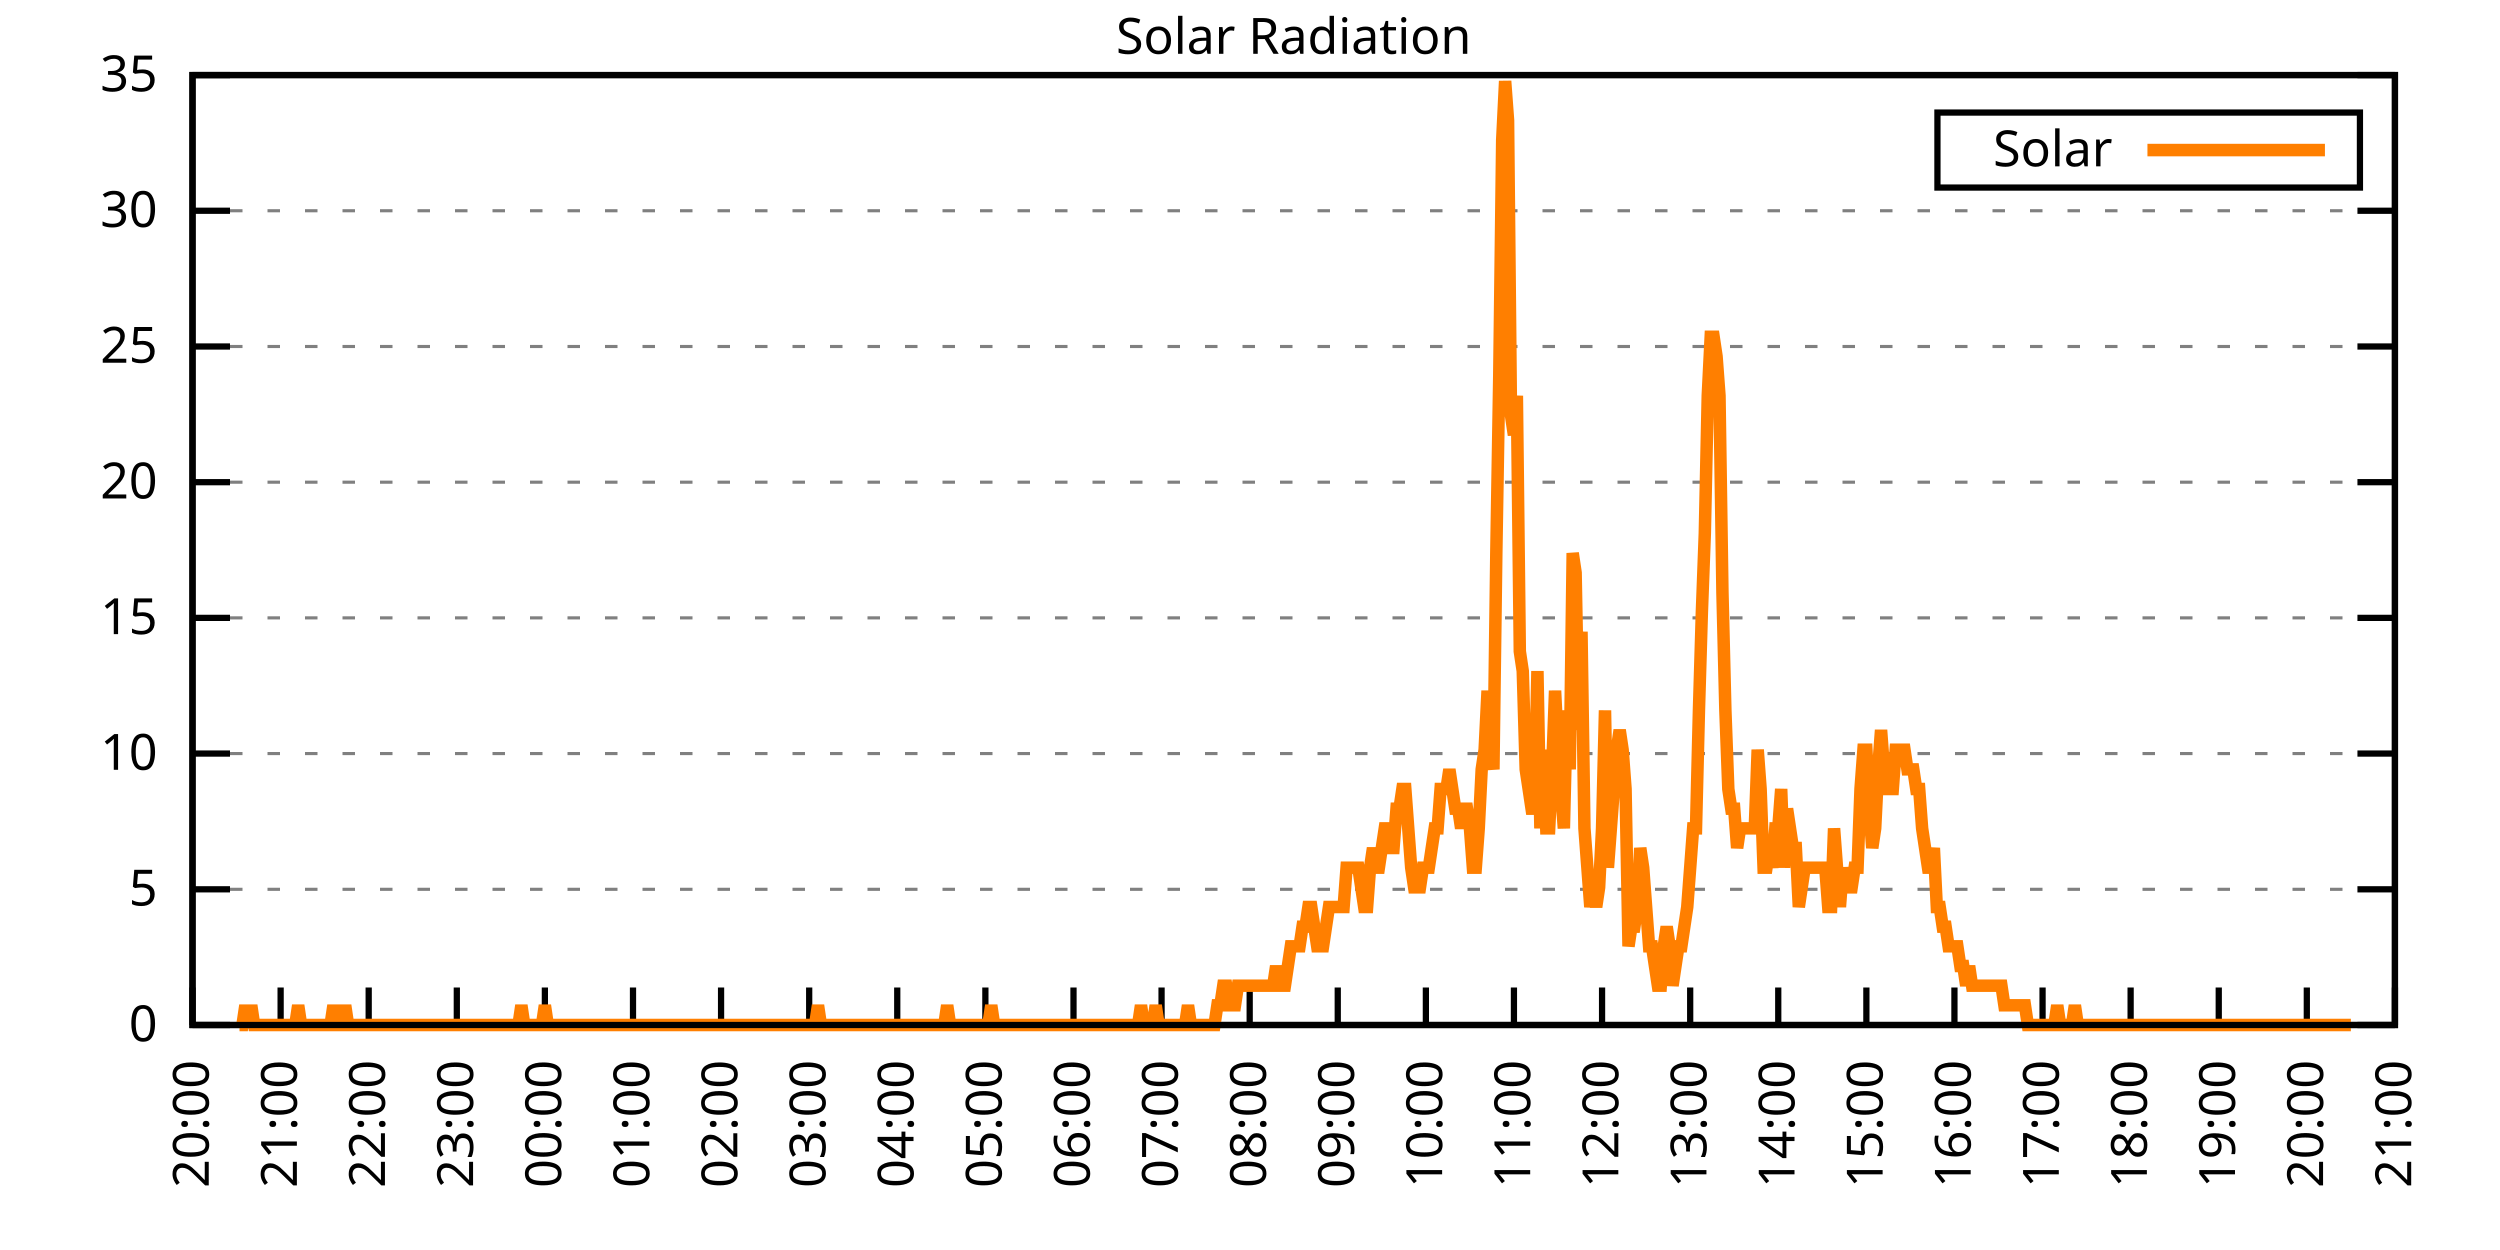
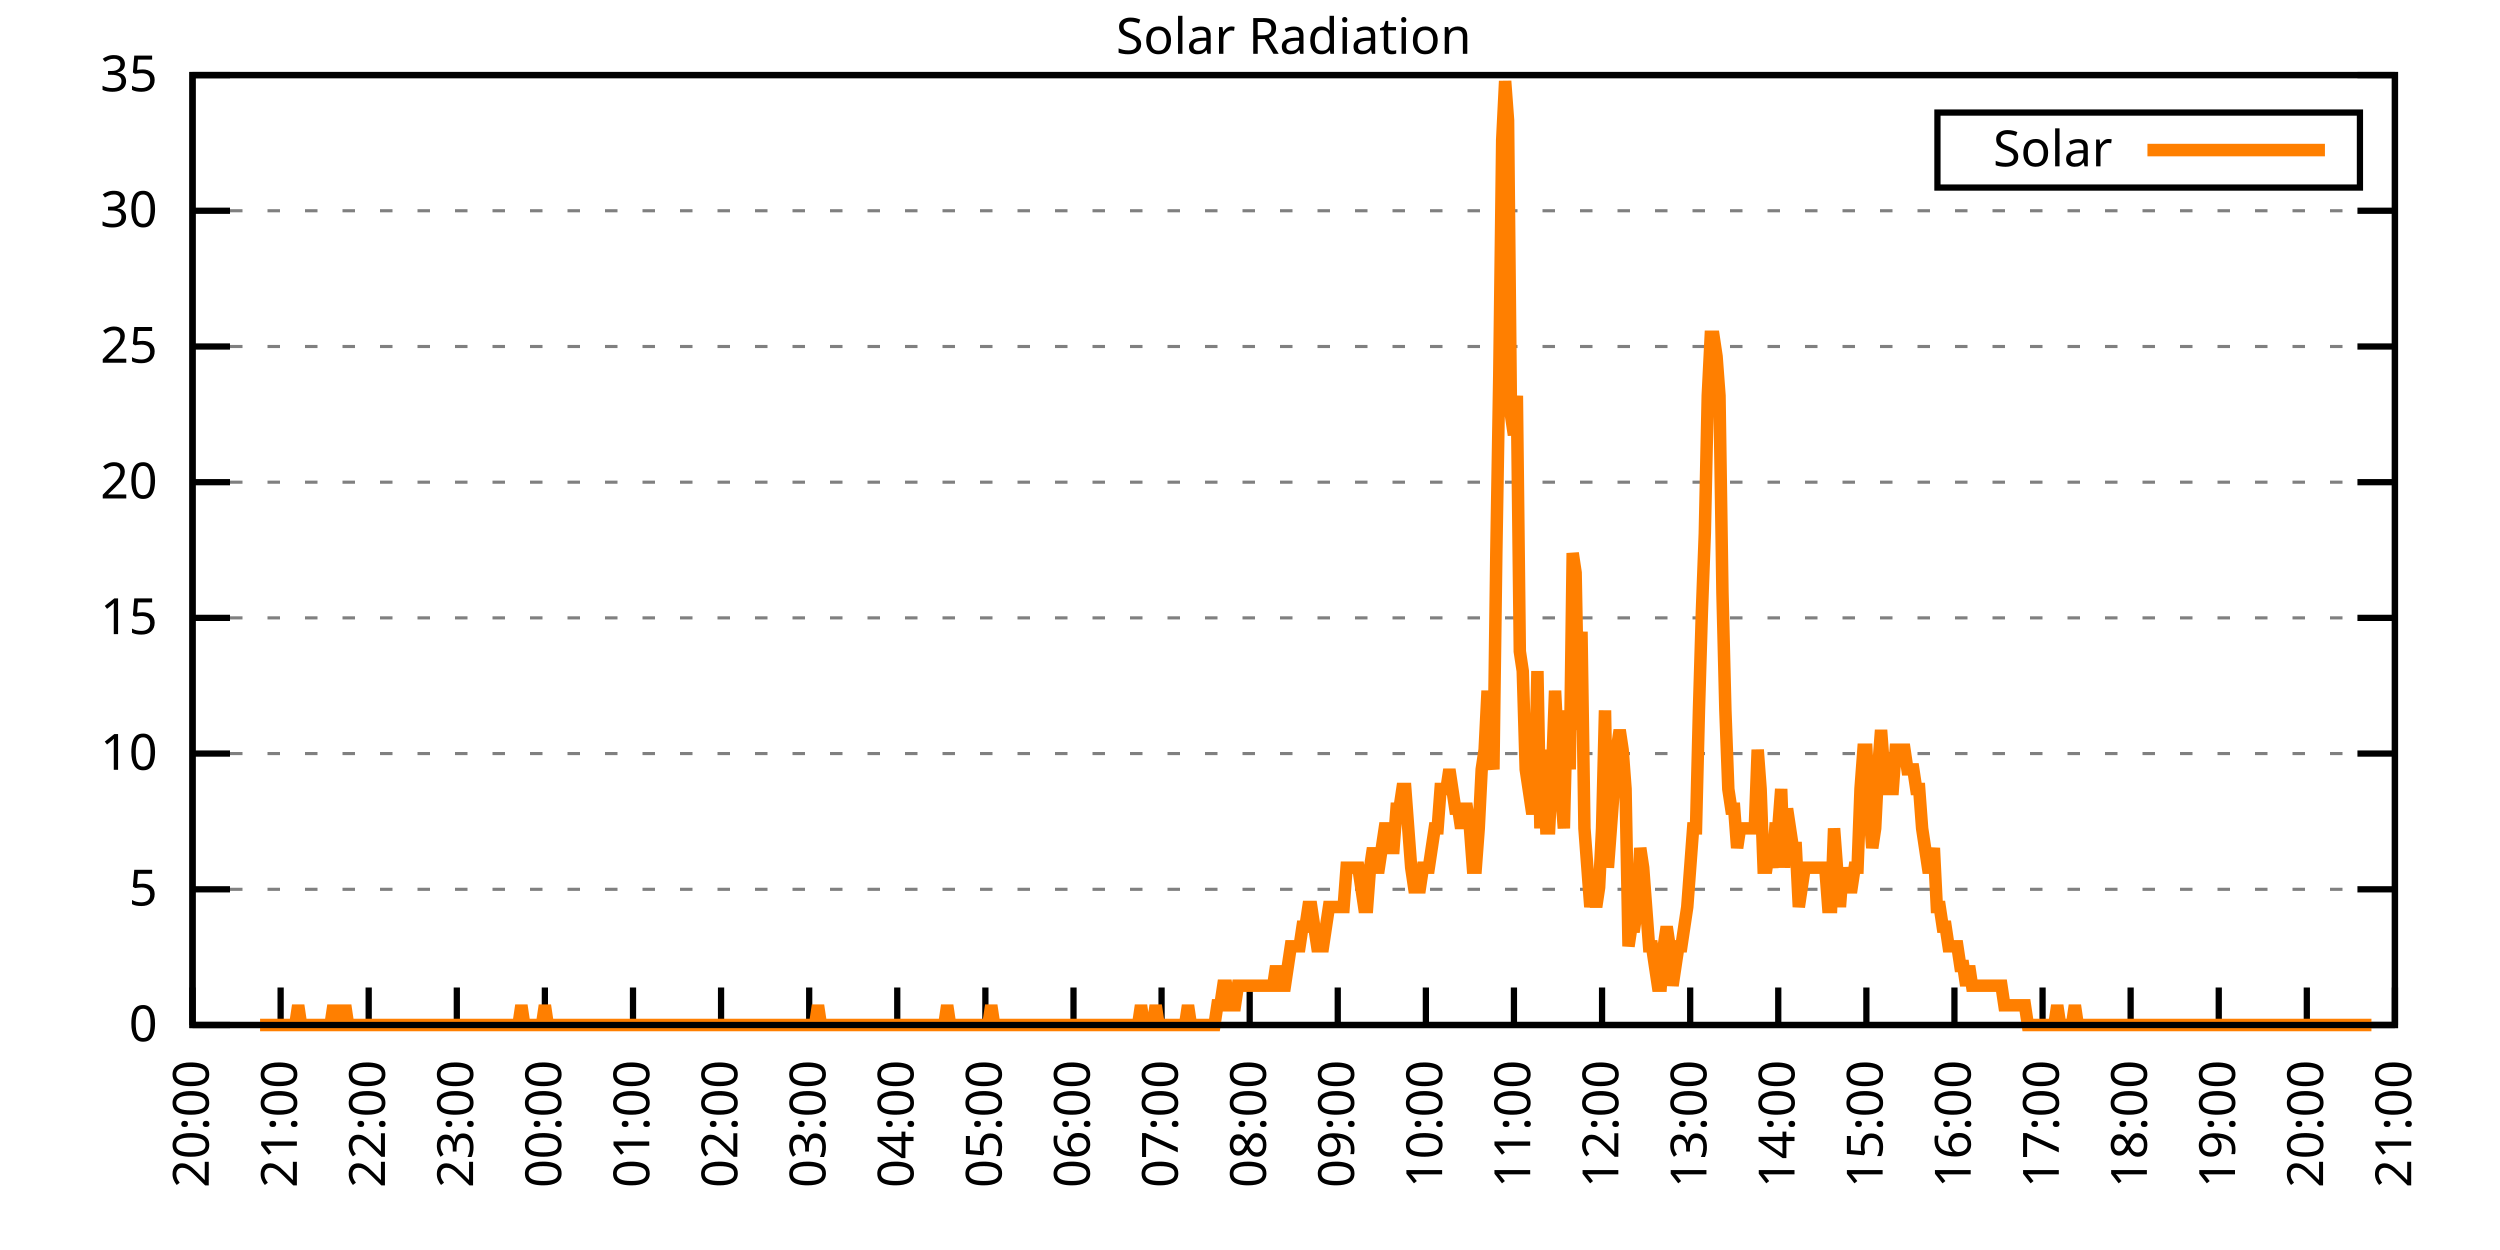
<svg xmlns="http://www.w3.org/2000/svg" xmlns:xlink="http://www.w3.org/1999/xlink" width="400" height="200" viewBox="0 0 400 200">
  <g id="gnuplot_canvas">
    <rect x="0" y="0" width="400" height="200" fill="none" />
    <defs>
      <circle id="gpDot" r="0.5" stroke-width="0.5" stroke="currentColor" />
      <path id="gpPt0" stroke-width="0.333" stroke="currentColor" d="M-1,0 h2 M0,-1 v2" />
      <path id="gpPt1" stroke-width="0.333" stroke="currentColor" d="M-1,-1 L1,1 M1,-1 L-1,1" />
      <path id="gpPt2" stroke-width="0.333" stroke="currentColor" d="M-1,0 L1,0 M0,-1 L0,1 M-1,-1 L1,1 M-1,1 L1,-1" />
      <rect id="gpPt3" stroke-width="0.333" stroke="currentColor" x="-1" y="-1" width="2" height="2" />
      <rect id="gpPt4" stroke-width="0.333" stroke="currentColor" fill="currentColor" x="-1" y="-1" width="2" height="2" />
      <circle id="gpPt5" stroke-width="0.333" stroke="currentColor" cx="0" cy="0" r="1" />
      <use xlink:href="#gpPt5" id="gpPt6" fill="currentColor" stroke="none" />
      <path id="gpPt7" stroke-width="0.333" stroke="currentColor" d="M0,-1.33 L-1.33,0.67 L1.33,0.67 z" />
      <use xlink:href="#gpPt7" id="gpPt8" fill="currentColor" stroke="none" />
      <use xlink:href="#gpPt7" id="gpPt9" stroke="currentColor" transform="rotate(180)" />
      <use xlink:href="#gpPt9" id="gpPt10" fill="currentColor" stroke="none" />
      <use xlink:href="#gpPt3" id="gpPt11" stroke="currentColor" transform="rotate(45)" />
      <use xlink:href="#gpPt11" id="gpPt12" fill="currentColor" stroke="none" />
      <path id="gpPt13" stroke-width="0.333" stroke="currentColor" d="M0,1.330 L1.265,0.411 L0.782,-1.067 L-0.782,-1.076 L-1.265,0.411 z" />
      <use xlink:href="#gpPt13" id="gpPt14" fill="currentColor" stroke="none" />
      <filter id="textbox" filterUnits="objectBoundingBox" x="0" y="0" height="1" width="1">
        <feFlood flood-color="white" flood-opacity="1" result="bgnd" />
        <feComposite in="SourceGraphic" in2="bgnd" operator="atop" />
      </filter>
      <filter id="greybox" filterUnits="objectBoundingBox" x="0" y="0" height="1" width="1">
        <feFlood flood-color="lightgrey" flood-opacity="1" result="grey" />
        <feComposite in="SourceGraphic" in2="grey" operator="atop" />
      </filter>
    </defs>
    <g fill="none" color="white" stroke="currentColor" stroke-width="1.00" stroke-linecap="butt" stroke-linejoin="miter">
</g>
    <g fill="none" color="black" stroke="currentColor" stroke-width="1.00" stroke-linecap="butt" stroke-linejoin="miter">
      <g stroke="none" shape-rendering="crispEdges">
        <polygon fill="rgb(255, 255, 255)" points="30.80,164.00 383.18,164.00 383.18,12.02 30.80,12.02 " />
      </g>
    </g>
    <g fill="none" color="black" stroke="currentColor" stroke-width="1.00" stroke-linecap="butt" stroke-linejoin="miter">
</g>
    <g fill="none" color="black" stroke="black" stroke-width="0.50" stroke-linecap="butt" stroke-linejoin="miter">
</g>
    <g fill="none" color="gray" stroke="currentColor" stroke-width="0.50" stroke-linecap="butt" stroke-linejoin="miter">
      <path stroke="gray" stroke-dasharray="2,4" class="gridline" d="M30.80,164.00 L383.19,164.00  " />
    </g>
    <g fill="none" color="gray" stroke="gray" stroke-width="1.00" stroke-linecap="butt" stroke-linejoin="miter">
</g>
    <g fill="none" color="black" stroke="currentColor" stroke-width="1.00" stroke-linecap="butt" stroke-linejoin="miter">
      <path stroke="black" d="M30.80,164.00 L36.80,164.00 M383.19,164.00 L377.19,164.00  " />
      <g transform="translate(25.20,166.60)" stroke="none" fill="black" font-family="Sans" font-size="8.00" text-anchor="end">
        <text>
          <tspan font-family="Sans"> 0</tspan>
        </text>
      </g>
    </g>
    <g fill="none" color="black" stroke="currentColor" stroke-width="1.00" stroke-linecap="butt" stroke-linejoin="miter">
</g>
    <g fill="none" color="black" stroke="black" stroke-width="0.50" stroke-linecap="butt" stroke-linejoin="miter">
</g>
    <g fill="none" color="gray" stroke="currentColor" stroke-width="0.50" stroke-linecap="butt" stroke-linejoin="miter">
      <path stroke="gray" stroke-dasharray="2,4" class="gridline" d="M30.80,142.29 L383.19,142.29  " />
    </g>
    <g fill="none" color="gray" stroke="gray" stroke-width="1.00" stroke-linecap="butt" stroke-linejoin="miter">
</g>
    <g fill="none" color="black" stroke="currentColor" stroke-width="1.00" stroke-linecap="butt" stroke-linejoin="miter">
      <path stroke="black" d="M30.80,142.29 L36.80,142.29 M383.19,142.29 L377.19,142.29  " />
      <g transform="translate(25.20,144.89)" stroke="none" fill="black" font-family="Sans" font-size="8.00" text-anchor="end">
        <text>
          <tspan font-family="Sans"> 5</tspan>
        </text>
      </g>
    </g>
    <g fill="none" color="black" stroke="currentColor" stroke-width="1.00" stroke-linecap="butt" stroke-linejoin="miter">
</g>
    <g fill="none" color="black" stroke="black" stroke-width="0.50" stroke-linecap="butt" stroke-linejoin="miter">
</g>
    <g fill="none" color="gray" stroke="currentColor" stroke-width="0.50" stroke-linecap="butt" stroke-linejoin="miter">
      <path stroke="gray" stroke-dasharray="2,4" class="gridline" d="M30.80,120.57 L383.19,120.57  " />
    </g>
    <g fill="none" color="gray" stroke="gray" stroke-width="1.00" stroke-linecap="butt" stroke-linejoin="miter">
</g>
    <g fill="none" color="black" stroke="currentColor" stroke-width="1.00" stroke-linecap="butt" stroke-linejoin="miter">
      <path stroke="black" d="M30.80,120.57 L36.80,120.57 M383.19,120.57 L377.19,120.57  " />
      <g transform="translate(25.20,123.17)" stroke="none" fill="black" font-family="Sans" font-size="8.00" text-anchor="end">
        <text>
          <tspan font-family="Sans"> 10</tspan>
        </text>
      </g>
    </g>
    <g fill="none" color="black" stroke="currentColor" stroke-width="1.00" stroke-linecap="butt" stroke-linejoin="miter">
</g>
    <g fill="none" color="black" stroke="black" stroke-width="0.50" stroke-linecap="butt" stroke-linejoin="miter">
</g>
    <g fill="none" color="gray" stroke="currentColor" stroke-width="0.50" stroke-linecap="butt" stroke-linejoin="miter">
      <path stroke="gray" stroke-dasharray="2,4" class="gridline" d="M30.80,98.86 L383.19,98.86  " />
    </g>
    <g fill="none" color="gray" stroke="gray" stroke-width="1.00" stroke-linecap="butt" stroke-linejoin="miter">
</g>
    <g fill="none" color="black" stroke="currentColor" stroke-width="1.00" stroke-linecap="butt" stroke-linejoin="miter">
      <path stroke="black" d="M30.80,98.86 L36.80,98.86 M383.19,98.86 L377.19,98.86  " />
      <g transform="translate(25.20,101.46)" stroke="none" fill="black" font-family="Sans" font-size="8.00" text-anchor="end">
        <text>
          <tspan font-family="Sans"> 15</tspan>
        </text>
      </g>
    </g>
    <g fill="none" color="black" stroke="currentColor" stroke-width="1.00" stroke-linecap="butt" stroke-linejoin="miter">
</g>
    <g fill="none" color="black" stroke="black" stroke-width="0.50" stroke-linecap="butt" stroke-linejoin="miter">
</g>
    <g fill="none" color="gray" stroke="currentColor" stroke-width="0.50" stroke-linecap="butt" stroke-linejoin="miter">
      <path stroke="gray" stroke-dasharray="2,4" class="gridline" d="M30.80,77.15 L383.19,77.15  " />
    </g>
    <g fill="none" color="gray" stroke="gray" stroke-width="1.00" stroke-linecap="butt" stroke-linejoin="miter">
</g>
    <g fill="none" color="black" stroke="currentColor" stroke-width="1.00" stroke-linecap="butt" stroke-linejoin="miter">
      <path stroke="black" d="M30.80,77.15 L36.80,77.15 M383.19,77.15 L377.19,77.15  " />
      <g transform="translate(25.20,79.75)" stroke="none" fill="black" font-family="Sans" font-size="8.00" text-anchor="end">
        <text>
          <tspan font-family="Sans"> 20</tspan>
        </text>
      </g>
    </g>
    <g fill="none" color="black" stroke="currentColor" stroke-width="1.00" stroke-linecap="butt" stroke-linejoin="miter">
</g>
    <g fill="none" color="black" stroke="black" stroke-width="0.50" stroke-linecap="butt" stroke-linejoin="miter">
</g>
    <g fill="none" color="gray" stroke="currentColor" stroke-width="0.50" stroke-linecap="butt" stroke-linejoin="miter">
      <path stroke="gray" stroke-dasharray="2,4" class="gridline" d="M30.80,55.44 L383.19,55.44  " />
    </g>
    <g fill="none" color="gray" stroke="gray" stroke-width="1.00" stroke-linecap="butt" stroke-linejoin="miter">
</g>
    <g fill="none" color="black" stroke="currentColor" stroke-width="1.00" stroke-linecap="butt" stroke-linejoin="miter">
      <path stroke="black" d="M30.80,55.44 L36.80,55.44 M383.19,55.44 L377.19,55.44  " />
      <g transform="translate(25.20,58.04)" stroke="none" fill="black" font-family="Sans" font-size="8.00" text-anchor="end">
        <text>
          <tspan font-family="Sans"> 25</tspan>
        </text>
      </g>
    </g>
    <g fill="none" color="black" stroke="currentColor" stroke-width="1.00" stroke-linecap="butt" stroke-linejoin="miter">
</g>
    <g fill="none" color="black" stroke="black" stroke-width="0.50" stroke-linecap="butt" stroke-linejoin="miter">
</g>
    <g fill="none" color="gray" stroke="currentColor" stroke-width="0.50" stroke-linecap="butt" stroke-linejoin="miter">
      <path stroke="gray" stroke-dasharray="2,4" class="gridline" d="M30.80,33.72 L383.19,33.72  " />
    </g>
    <g fill="none" color="gray" stroke="gray" stroke-width="1.00" stroke-linecap="butt" stroke-linejoin="miter">
</g>
    <g fill="none" color="black" stroke="currentColor" stroke-width="1.00" stroke-linecap="butt" stroke-linejoin="miter">
      <path stroke="black" d="M30.80,33.72 L36.80,33.72 M383.19,33.72 L377.19,33.72  " />
      <g transform="translate(25.20,36.32)" stroke="none" fill="black" font-family="Sans" font-size="8.00" text-anchor="end">
        <text>
          <tspan font-family="Sans"> 30</tspan>
        </text>
      </g>
    </g>
    <g fill="none" color="black" stroke="currentColor" stroke-width="1.00" stroke-linecap="butt" stroke-linejoin="miter">
</g>
    <g fill="none" color="black" stroke="black" stroke-width="0.50" stroke-linecap="butt" stroke-linejoin="miter">
</g>
    <g fill="none" color="gray" stroke="currentColor" stroke-width="0.50" stroke-linecap="butt" stroke-linejoin="miter">
      <path stroke="gray" stroke-dasharray="2,4" class="gridline" d="M30.80,12.01 L383.19,12.01  " />
    </g>
    <g fill="none" color="gray" stroke="gray" stroke-width="1.00" stroke-linecap="butt" stroke-linejoin="miter">
</g>
    <g fill="none" color="black" stroke="currentColor" stroke-width="1.00" stroke-linecap="butt" stroke-linejoin="miter">
      <path stroke="black" d="M30.80,12.01 L36.80,12.01 M383.19,12.01 L377.19,12.01  " />
      <g transform="translate(25.20,14.61)" stroke="none" fill="black" font-family="Sans" font-size="8.00" text-anchor="end">
        <text>
          <tspan font-family="Sans"> 35</tspan>
        </text>
      </g>
    </g>
    <g fill="none" color="black" stroke="currentColor" stroke-width="1.00" stroke-linecap="butt" stroke-linejoin="miter">
      <path stroke="black" d="M30.80,164.00 L30.80,158.00  " />
      <g transform="translate(33.40,169.60) rotate(270.00)" stroke="none" fill="black" font-family="Sans" font-size="8.00" text-anchor="end">
        <text>
          <tspan font-family="Sans">20:00</tspan>
        </text>
      </g>
    </g>
    <g fill="none" color="black" stroke="currentColor" stroke-width="1.00" stroke-linecap="butt" stroke-linejoin="miter">
      <path stroke="black" d="M44.90,164.00 L44.90,158.00  " />
      <g transform="translate(47.50,169.60) rotate(270.00)" stroke="none" fill="black" font-family="Sans" font-size="8.00" text-anchor="end">
        <text>
          <tspan font-family="Sans">21:00</tspan>
        </text>
      </g>
    </g>
    <g fill="none" color="black" stroke="currentColor" stroke-width="1.00" stroke-linecap="butt" stroke-linejoin="miter">
      <path stroke="black" d="M58.99,164.00 L58.99,158.00  " />
      <g transform="translate(61.59,169.60) rotate(270.00)" stroke="none" fill="black" font-family="Sans" font-size="8.00" text-anchor="end">
        <text>
          <tspan font-family="Sans">22:00</tspan>
        </text>
      </g>
    </g>
    <g fill="none" color="black" stroke="currentColor" stroke-width="1.00" stroke-linecap="butt" stroke-linejoin="miter">
      <path stroke="black" d="M73.09,164.00 L73.09,158.00  " />
      <g transform="translate(75.69,169.60) rotate(270.00)" stroke="none" fill="black" font-family="Sans" font-size="8.00" text-anchor="end">
        <text>
          <tspan font-family="Sans">23:00</tspan>
        </text>
      </g>
    </g>
    <g fill="none" color="black" stroke="currentColor" stroke-width="1.00" stroke-linecap="butt" stroke-linejoin="miter">
      <path stroke="black" d="M87.18,164.00 L87.18,158.00  " />
      <g transform="translate(89.78,169.60) rotate(270.00)" stroke="none" fill="black" font-family="Sans" font-size="8.00" text-anchor="end">
        <text>
          <tspan font-family="Sans">00:00</tspan>
        </text>
      </g>
    </g>
    <g fill="none" color="black" stroke="currentColor" stroke-width="1.00" stroke-linecap="butt" stroke-linejoin="miter">
      <path stroke="black" d="M101.28,164.00 L101.28,158.00  " />
      <g transform="translate(103.88,169.60) rotate(270.00)" stroke="none" fill="black" font-family="Sans" font-size="8.00" text-anchor="end">
        <text>
          <tspan font-family="Sans">01:00</tspan>
        </text>
      </g>
    </g>
    <g fill="none" color="black" stroke="currentColor" stroke-width="1.00" stroke-linecap="butt" stroke-linejoin="miter">
      <path stroke="black" d="M115.37,164.00 L115.37,158.00  " />
      <g transform="translate(117.97,169.60) rotate(270.00)" stroke="none" fill="black" font-family="Sans" font-size="8.00" text-anchor="end">
        <text>
          <tspan font-family="Sans">02:00</tspan>
        </text>
      </g>
    </g>
    <g fill="none" color="black" stroke="currentColor" stroke-width="1.00" stroke-linecap="butt" stroke-linejoin="miter">
      <path stroke="black" d="M129.47,164.00 L129.47,158.00  " />
      <g transform="translate(132.07,169.60) rotate(270.00)" stroke="none" fill="black" font-family="Sans" font-size="8.00" text-anchor="end">
        <text>
          <tspan font-family="Sans">03:00</tspan>
        </text>
      </g>
    </g>
    <g fill="none" color="black" stroke="currentColor" stroke-width="1.00" stroke-linecap="butt" stroke-linejoin="miter">
      <path stroke="black" d="M143.56,164.00 L143.56,158.00  " />
      <g transform="translate(146.16,169.60) rotate(270.00)" stroke="none" fill="black" font-family="Sans" font-size="8.00" text-anchor="end">
        <text>
          <tspan font-family="Sans">04:00</tspan>
        </text>
      </g>
    </g>
    <g fill="none" color="black" stroke="currentColor" stroke-width="1.00" stroke-linecap="butt" stroke-linejoin="miter">
      <path stroke="black" d="M157.66,164.00 L157.66,158.00  " />
      <g transform="translate(160.26,169.60) rotate(270.00)" stroke="none" fill="black" font-family="Sans" font-size="8.00" text-anchor="end">
        <text>
          <tspan font-family="Sans">05:00</tspan>
        </text>
      </g>
    </g>
    <g fill="none" color="black" stroke="currentColor" stroke-width="1.00" stroke-linecap="butt" stroke-linejoin="miter">
      <path stroke="black" d="M171.76,164.00 L171.76,158.00  " />
      <g transform="translate(174.36,169.60) rotate(270.00)" stroke="none" fill="black" font-family="Sans" font-size="8.00" text-anchor="end">
        <text>
          <tspan font-family="Sans">06:00</tspan>
        </text>
      </g>
    </g>
    <g fill="none" color="black" stroke="currentColor" stroke-width="1.00" stroke-linecap="butt" stroke-linejoin="miter">
      <path stroke="black" d="M185.85,164.00 L185.85,158.00  " />
      <g transform="translate(188.45,169.60) rotate(270.00)" stroke="none" fill="black" font-family="Sans" font-size="8.00" text-anchor="end">
        <text>
          <tspan font-family="Sans">07:00</tspan>
        </text>
      </g>
    </g>
    <g fill="none" color="black" stroke="currentColor" stroke-width="1.00" stroke-linecap="butt" stroke-linejoin="miter">
      <path stroke="black" d="M199.95,164.00 L199.95,158.00  " />
      <g transform="translate(202.55,169.60) rotate(270.00)" stroke="none" fill="black" font-family="Sans" font-size="8.00" text-anchor="end">
        <text>
          <tspan font-family="Sans">08:00</tspan>
        </text>
      </g>
    </g>
    <g fill="none" color="black" stroke="currentColor" stroke-width="1.00" stroke-linecap="butt" stroke-linejoin="miter">
      <path stroke="black" d="M214.04,164.00 L214.04,158.00  " />
      <g transform="translate(216.64,169.60) rotate(270.00)" stroke="none" fill="black" font-family="Sans" font-size="8.00" text-anchor="end">
        <text>
          <tspan font-family="Sans">09:00</tspan>
        </text>
      </g>
    </g>
    <g fill="none" color="black" stroke="currentColor" stroke-width="1.00" stroke-linecap="butt" stroke-linejoin="miter">
      <path stroke="black" d="M228.14,164.00 L228.14,158.00  " />
      <g transform="translate(230.74,169.60) rotate(270.00)" stroke="none" fill="black" font-family="Sans" font-size="8.00" text-anchor="end">
        <text>
          <tspan font-family="Sans">10:00</tspan>
        </text>
      </g>
    </g>
    <g fill="none" color="black" stroke="currentColor" stroke-width="1.00" stroke-linecap="butt" stroke-linejoin="miter">
      <path stroke="black" d="M242.23,164.00 L242.23,158.00  " />
      <g transform="translate(244.83,169.60) rotate(270.00)" stroke="none" fill="black" font-family="Sans" font-size="8.00" text-anchor="end">
        <text>
          <tspan font-family="Sans">11:00</tspan>
        </text>
      </g>
    </g>
    <g fill="none" color="black" stroke="currentColor" stroke-width="1.00" stroke-linecap="butt" stroke-linejoin="miter">
      <path stroke="black" d="M256.33,164.00 L256.33,158.00  " />
      <g transform="translate(258.93,169.60) rotate(270.00)" stroke="none" fill="black" font-family="Sans" font-size="8.00" text-anchor="end">
        <text>
          <tspan font-family="Sans">12:00</tspan>
        </text>
      </g>
    </g>
    <g fill="none" color="black" stroke="currentColor" stroke-width="1.00" stroke-linecap="butt" stroke-linejoin="miter">
      <path stroke="black" d="M270.43,164.00 L270.43,158.00  " />
      <g transform="translate(273.03,169.60) rotate(270.00)" stroke="none" fill="black" font-family="Sans" font-size="8.00" text-anchor="end">
        <text>
          <tspan font-family="Sans">13:00</tspan>
        </text>
      </g>
    </g>
    <g fill="none" color="black" stroke="currentColor" stroke-width="1.00" stroke-linecap="butt" stroke-linejoin="miter">
      <path stroke="black" d="M284.52,164.00 L284.52,158.00  " />
      <g transform="translate(287.12,169.60) rotate(270.00)" stroke="none" fill="black" font-family="Sans" font-size="8.00" text-anchor="end">
        <text>
          <tspan font-family="Sans">14:00</tspan>
        </text>
      </g>
    </g>
    <g fill="none" color="black" stroke="currentColor" stroke-width="1.00" stroke-linecap="butt" stroke-linejoin="miter">
      <path stroke="black" d="M298.62,164.00 L298.62,158.00  " />
      <g transform="translate(301.22,169.60) rotate(270.00)" stroke="none" fill="black" font-family="Sans" font-size="8.00" text-anchor="end">
        <text>
          <tspan font-family="Sans">15:00</tspan>
        </text>
      </g>
    </g>
    <g fill="none" color="black" stroke="currentColor" stroke-width="1.00" stroke-linecap="butt" stroke-linejoin="miter">
      <path stroke="black" d="M312.71,164.00 L312.71,158.00  " />
      <g transform="translate(315.31,169.60) rotate(270.00)" stroke="none" fill="black" font-family="Sans" font-size="8.00" text-anchor="end">
        <text>
          <tspan font-family="Sans">16:00</tspan>
        </text>
      </g>
    </g>
    <g fill="none" color="black" stroke="currentColor" stroke-width="1.00" stroke-linecap="butt" stroke-linejoin="miter">
      <path stroke="black" d="M326.81,164.00 L326.81,158.00  " />
      <g transform="translate(329.41,169.60) rotate(270.00)" stroke="none" fill="black" font-family="Sans" font-size="8.00" text-anchor="end">
        <text>
          <tspan font-family="Sans">17:00</tspan>
        </text>
      </g>
    </g>
    <g fill="none" color="black" stroke="currentColor" stroke-width="1.00" stroke-linecap="butt" stroke-linejoin="miter">
      <path stroke="black" d="M340.90,164.00 L340.90,158.00  " />
      <g transform="translate(343.50,169.60) rotate(270.00)" stroke="none" fill="black" font-family="Sans" font-size="8.00" text-anchor="end">
        <text>
          <tspan font-family="Sans">18:00</tspan>
        </text>
      </g>
    </g>
    <g fill="none" color="black" stroke="currentColor" stroke-width="1.00" stroke-linecap="butt" stroke-linejoin="miter">
      <path stroke="black" d="M355.00,164.00 L355.00,158.00  " />
      <g transform="translate(357.60,169.60) rotate(270.00)" stroke="none" fill="black" font-family="Sans" font-size="8.00" text-anchor="end">
        <text>
          <tspan font-family="Sans">19:00</tspan>
        </text>
      </g>
    </g>
    <g fill="none" color="black" stroke="currentColor" stroke-width="1.00" stroke-linecap="butt" stroke-linejoin="miter">
      <path stroke="black" d="M369.09,164.00 L369.09,158.00  " />
      <g transform="translate(371.69,169.60) rotate(270.00)" stroke="none" fill="black" font-family="Sans" font-size="8.00" text-anchor="end">
        <text>
          <tspan font-family="Sans">20:00</tspan>
        </text>
      </g>
    </g>
    <g fill="none" color="black" stroke="currentColor" stroke-width="1.00" stroke-linecap="butt" stroke-linejoin="miter">
      <path stroke="black" d="M383.19,164.00 L383.19,158.00  " />
      <g transform="translate(385.79,169.60) rotate(270.00)" stroke="none" fill="black" font-family="Sans" font-size="8.00" text-anchor="end">
        <text>
          <tspan font-family="Sans">21:00</tspan>
        </text>
      </g>
    </g>
    <g fill="none" color="black" stroke="currentColor" stroke-width="1.00" stroke-linecap="butt" stroke-linejoin="miter">
</g>
    <g fill="none" color="black" stroke="currentColor" stroke-width="1.00" stroke-linecap="butt" stroke-linejoin="miter">
      <path stroke="black" d="M30.80,12.01 L30.80,164.00 L383.19,164.00 L383.19,12.01 L30.80,12.01 Z  " />
    </g>
    <g fill="none" color="black" stroke="currentColor" stroke-width="1.00" stroke-linecap="butt" stroke-linejoin="miter">
</g>
    <g fill="none" color="black" stroke="currentColor" stroke-width="1.00" stroke-linecap="butt" stroke-linejoin="miter">
      <path stroke="black" d="M309.99,30.01 L309.99,18.01 L377.59,18.01 L377.59,30.01 L309.99,30.01 Z  " />
    </g>
    <g id="Solar_Radiation_plot_1">
      <g fill="none" color="white" stroke="black" stroke-width="2.00" stroke-linecap="butt" stroke-linejoin="miter">
</g>
      <g fill="none" color="black" stroke="currentColor" stroke-width="2.00" stroke-linecap="butt" stroke-linejoin="miter">
        <g transform="translate(337.99,26.61)" stroke="none" fill="black" font-family="Sans" font-size="8.00" text-anchor="end">
          <text>
            <tspan font-family="Sans">Solar</tspan>
          </text>
        </g>
      </g>
      <g fill="none" color="black" stroke="currentColor" stroke-width="2.00" stroke-linecap="butt" stroke-linejoin="miter">
-         <path stroke="rgb(255, 127,   0)" d="M343.59,24.01 L371.99,24.01 M38.32,164.00 L38.79,164.00 L39.26,160.85 L39.73,164.00 L40.20,160.85 L40.67,164.00   L41.14,164.00 L41.61,164.00 L42.08,164.00 L42.55,164.00 L43.02,164.00 L43.49,164.00 L43.96,164.00 L44.43,164.00   L44.90,164.00 L45.37,164.00 L45.84,164.00 L46.31,164.00 L46.78,164.00 L47.24,164.00 L47.71,160.85 L48.18,164.00   L48.65,164.00 L49.12,164.00 L49.59,164.00 L50.06,164.00 L50.53,164.00 L51.00,164.00 L51.47,164.00 L51.94,164.00   L52.41,164.00 L52.88,164.00 L53.35,160.85 L53.82,164.00 L54.29,164.00 L54.76,164.00 L55.23,160.85 L55.70,164.00   L56.17,164.00 L56.64,164.00 L57.11,164.00 L57.58,164.00 L58.05,164.00 L58.52,164.00 L58.99,164.00 L59.46,164.00   L59.93,164.00 L60.40,164.00 L60.87,164.00 L61.34,164.00 L61.81,164.00 L62.28,164.00 L62.75,164.00 L63.22,164.00   L63.69,164.00 L64.16,164.00 L64.63,164.00 L65.10,164.00 L65.57,164.00 L66.04,164.00 L66.51,164.00 L66.98,164.00   L67.45,164.00 L67.92,164.00 L68.39,164.00 L68.86,164.00 L69.33,164.00 L69.80,164.00 L70.27,164.00 L70.74,164.00   L71.21,164.00 L71.68,164.00 L72.15,164.00 L72.62,164.00 L73.09,164.00 L73.56,164.00 L74.03,164.00 L74.50,164.00   L74.97,164.00 L75.44,164.00 L75.91,164.00 L76.38,164.00 L76.85,164.00 L77.32,164.00 L77.79,164.00 L78.26,164.00   L78.73,164.00 L79.19,164.00 L79.66,164.00 L80.13,164.00 L80.60,164.00 L81.07,164.00 L81.54,164.00 L82.01,164.00   L82.48,164.00 L82.95,164.00 L83.42,160.85 L83.89,164.00 L84.36,164.00 L84.83,164.00 L85.30,164.00 L85.77,164.00   L86.24,164.00 L86.71,164.00 L87.18,160.85 L87.65,164.00 L88.12,164.00 L88.59,164.00 L89.06,164.00 L89.53,164.00   L90.00,164.00 L90.47,164.00 L90.94,164.00 L91.41,164.00 L91.88,164.00 L92.35,164.00 L92.82,164.00 L93.29,164.00   L93.76,164.00 L94.23,164.00 L94.70,164.00 L95.17,164.00 L95.64,164.00 L96.11,164.00 L96.58,164.00 L97.05,164.00   L97.52,164.00 L97.99,164.00 L98.46,164.00 L98.93,164.00 L99.40,164.00 L99.87,164.00 L100.34,164.00 L100.81,164.00   L101.28,164.00 L101.75,164.00 L102.22,164.00 L102.69,164.00 L103.16,164.00 L103.63,164.00 L104.10,164.00 L104.57,164.00   L105.04,164.00 L105.51,164.00 L105.98,164.00 L106.45,164.00 L106.92,164.00 L107.39,164.00 L107.86,164.00 L108.33,164.00   L108.80,164.00 L109.27,164.00 L109.74,164.00 L110.21,164.00 L110.68,164.00 L111.14,164.00 L111.61,164.00 L112.08,164.00   L112.55,164.00 L113.02,164.00 L113.49,164.00 L113.96,164.00 L114.43,164.00 L114.90,164.00 L115.37,164.00 L115.84,164.00   L116.31,164.00 L116.78,164.00 L117.25,164.00 L117.72,164.00 L118.19,164.00 L118.66,164.00 L119.13,164.00 L119.60,164.00   L120.07,164.00 L120.54,164.00 L121.01,164.00 L121.48,164.00 L121.95,164.00 L122.42,164.00 L122.89,164.00 L123.36,164.00   L123.83,164.00 L124.30,164.00 L124.77,164.00 L125.24,164.00 L125.71,164.00 L126.18,164.00 L126.65,164.00 L127.12,164.00   L127.59,164.00 L128.06,164.00 L128.53,164.00 L129.00,164.00 L129.47,164.00 L129.94,164.00 L130.41,164.00 L130.88,160.85   L131.35,164.00 L131.82,164.00 L132.29,164.00 L132.76,164.00 L133.23,164.00 L133.70,164.00 L134.17,164.00 L134.64,164.00   L135.11,164.00 L135.58,164.00 L136.05,164.00 L136.52,164.00 L136.99,164.00 L137.46,164.00 L137.93,164.00 L138.40,164.00   L138.87,164.00 L139.34,164.00 L139.81,164.00 L140.28,164.00 L140.75,164.00 L141.22,164.00 L141.69,164.00 L142.16,164.00   L142.63,164.00 L143.09,164.00 L143.56,164.00 L144.03,164.00 L144.50,164.00 L144.97,164.00 L145.44,164.00 L145.91,164.00   L146.38,164.00 L146.85,164.00 L147.32,164.00 L147.79,164.00 L148.26,164.00 L148.73,164.00 L149.20,164.00 L149.67,164.00   L150.14,164.00 L150.61,164.00 L151.08,164.00 L151.55,160.85 L152.02,164.00 L152.49,164.00 L152.96,164.00 L153.43,164.00   L153.90,164.00 L154.37,164.00 L154.84,164.00 L155.31,164.00 L155.78,164.00 L156.25,164.00 L156.72,164.00 L157.19,164.00   L157.66,164.00 L158.13,164.00 L158.60,160.85 L159.07,164.00 L159.54,164.00 L160.01,164.00 L160.48,164.00 L160.95,164.00   L161.42,164.00 L161.89,164.00 L162.36,164.00 L162.83,164.00 L163.30,164.00 L163.77,164.00 L164.24,164.00 L164.71,164.00   L165.18,164.00 L165.65,164.00 L166.12,164.00 L166.59,164.00 L167.06,164.00 L167.53,164.00 L168.00,164.00 L168.47,164.00   L168.94,164.00 L169.41,164.00 L169.88,164.00 L170.35,164.00 L170.82,164.00 L171.29,164.00 L171.76,164.00 L172.23,164.00   L172.70,164.00 L173.17,164.00 L173.64,164.00 L174.11,164.00 L174.58,164.00 L175.04,164.00 L175.51,164.00 L175.98,164.00   L176.45,164.00 L176.92,164.00 L177.39,164.00 L177.86,164.00 L178.33,164.00 L178.80,164.00 L179.27,164.00 L179.74,164.00   L180.21,164.00 L180.68,164.00 L181.15,164.00 L181.62,164.00 L182.09,164.00 L182.56,160.85 L183.03,164.00 L183.50,164.00   L183.97,164.00 L184.44,164.00 L184.91,160.85 L185.38,164.00 L185.85,164.00 L186.32,164.00 L186.79,164.00 L187.26,164.00   L187.73,164.00 L188.20,164.00 L188.67,164.00 L189.14,164.00 L189.61,164.00 L190.08,160.85 L190.55,164.00 L191.02,164.00   L191.49,164.00 L191.96,164.00 L192.43,164.00 L192.90,164.00 L193.37,164.00 L193.84,164.00 L194.31,164.00 L194.78,160.85   L195.25,160.85 L195.72,157.71 L196.19,157.71 L196.66,160.85 L197.13,160.85 L197.60,160.85 L198.07,157.71 L198.54,157.71   L199.01,157.71 L199.48,157.71 L199.95,157.71 L200.42,157.71 L200.89,157.71 L201.36,157.71 L201.83,157.71 L202.30,157.71   L202.77,157.71 L203.24,157.71 L203.71,157.71 L204.18,154.56 L204.65,157.71 L205.12,157.71 L205.59,157.71 L206.06,154.56   L206.53,151.41 L207.00,151.41 L207.46,151.41 L207.93,151.41 L208.40,148.27 L208.87,148.27 L209.34,145.12 L209.81,145.12   L210.28,148.27 L210.75,151.41 L211.22,151.41 L211.69,151.41 L212.16,148.27 L212.63,145.12 L213.10,145.12 L213.57,145.12   L214.04,145.12 L214.51,145.12 L214.98,145.12 L215.45,138.83 L215.92,138.83 L216.39,138.83 L216.86,138.83 L217.33,138.83   L217.80,141.98 L218.27,145.12 L218.74,145.12 L219.21,138.83 L219.68,135.68 L220.15,138.83 L220.62,138.83 L221.09,135.68   L221.56,132.54 L222.03,132.54 L222.50,135.68 L222.97,135.68 L223.44,129.39 L223.91,129.39 L224.38,126.24 L224.85,126.24   L225.32,132.54 L225.79,138.83 L226.26,141.98 L226.73,141.98 L227.20,141.98 L227.67,138.83 L228.14,138.83 L228.61,138.83   L229.08,135.68 L229.55,132.54 L230.02,132.54 L230.49,126.24 L230.96,126.24 L231.43,126.24 L231.90,123.10 L232.37,126.24   L232.84,129.39 L233.31,129.39 L233.78,132.54 L234.25,129.39 L234.72,129.39 L235.19,132.54 L235.66,138.83 L236.13,138.83   L236.60,132.54 L237.07,123.10 L237.54,119.95 L238.01,110.51 L238.48,119.95 L238.95,123.10 L239.41,88.49 L239.88,60.17   L240.35,22.41 L240.82,12.97 L241.29,19.27 L241.76,66.46 L242.23,69.61 L242.70,63.32 L243.17,104.22 L243.64,107.37   L244.11,123.10 L244.58,126.24 L245.05,129.39 L245.52,129.39 L245.99,107.37 L246.46,132.54 L246.93,119.95 L247.40,132.54   L247.87,132.54 L248.34,123.10 L248.81,110.51 L249.28,119.95 L249.75,126.24 L250.22,132.54 L250.69,113.66 L251.16,123.10   L251.63,88.49 L252.10,91.63 L252.57,116.80 L253.04,101.07 L253.51,132.54 L253.98,138.83 L254.45,145.12 L254.92,141.98   L255.39,145.12 L255.86,141.98 L256.33,132.54 L256.80,113.66 L257.27,138.83 L257.74,132.54 L258.21,126.24 L258.68,119.95   L259.15,116.80 L259.62,119.95 L260.09,126.24 L260.56,151.41 L261.03,148.27 L261.50,148.27 L261.97,145.12 L262.44,135.68   L262.91,138.83 L263.38,145.12 L263.85,151.41 L264.32,151.41 L264.79,154.56 L265.26,157.71 L265.73,157.71 L266.20,151.41   L266.67,148.27 L267.14,151.41 L267.61,157.71 L268.08,154.56 L268.55,151.41 L269.02,151.41 L269.49,148.27 L269.96,145.12   L270.43,138.83 L270.90,132.54 L271.36,132.54 L271.83,113.66 L272.30,97.93 L272.77,85.34 L273.24,63.32 L273.71,53.88   L274.18,53.88 L274.65,57.02 L275.12,63.32 L275.59,94.78 L276.06,113.66 L276.53,126.24 L277.00,129.39 L277.47,129.39   L277.94,135.68 L278.41,132.54 L278.88,132.54 L279.35,132.54 L279.82,132.54 L280.29,132.54 L280.76,132.54 L281.23,119.95   L281.70,126.24 L282.17,138.83 L282.64,138.83 L283.11,135.68 L283.58,138.83 L284.05,132.54 L284.52,132.54 L284.99,126.24   L285.46,138.83 L285.93,129.39 L286.40,132.54 L286.87,135.68 L287.34,135.68 L287.81,145.12 L288.28,141.98 L288.75,138.83   L289.22,138.83 L289.69,138.83 L290.16,138.83 L290.63,138.83 L291.10,138.83 L291.57,138.83 L292.04,138.83 L292.51,145.12   L292.98,145.12 L293.45,132.54 L293.92,138.83 L294.39,145.12 L294.86,138.83 L295.33,141.98 L295.80,141.98 L296.27,141.98   L296.74,138.83 L297.21,138.83 L297.68,126.24 L298.15,119.95 L298.62,119.95 L299.09,129.39 L299.56,135.68 L300.03,132.54   L300.50,123.10 L300.97,116.80 L301.44,123.10 L301.91,126.24 L302.38,126.24 L302.85,126.24 L303.31,119.95 L303.78,119.95   L304.25,119.95 L304.72,119.95 L305.19,123.10 L305.66,123.10 L306.13,123.10 L306.60,126.24 L307.07,126.24 L307.54,132.54   L308.01,135.68 L308.48,138.83 L308.95,138.83 L309.42,135.68 L309.89,145.12 L310.36,145.12 L310.83,148.27 L311.30,148.27   L311.77,151.41 L312.24,151.41 L312.71,151.41 L313.18,151.41 L313.65,154.56 L314.12,154.56 L314.59,157.71 L315.06,154.56   L315.53,157.71 L316.00,157.71 L316.47,157.71 L316.94,157.71 L317.41,157.71 L317.88,157.71 L318.35,157.71 L318.82,157.71   L319.29,157.71 L319.76,157.71 L320.23,157.71 L320.70,160.85 L321.17,160.85 L321.64,160.85 L322.11,160.85 L322.58,160.85   L323.05,160.85 L323.52,160.85 L323.99,160.85 L324.46,164.00 L324.93,164.00 L325.40,164.00 L325.87,164.00 L326.34,164.00   L326.81,164.00 L327.28,164.00 L327.75,164.00 L328.22,164.00 L328.69,164.00 L329.16,160.85 L329.63,164.00 L330.10,164.00   L330.57,164.00 L331.04,164.00 L331.51,164.00 L331.98,160.85 L332.45,164.00 L332.92,164.00 L333.39,164.00 L333.86,164.00   L334.33,164.00 L334.80,164.00 L335.26,164.00 L335.73,164.00 L336.20,164.00 L336.67,164.00 L337.14,164.00 L337.61,164.00   L338.08,164.00 L338.55,164.00 L339.02,164.00 L339.49,164.00 L339.96,164.00 L340.43,164.00 L340.90,164.00 L341.37,164.00   L341.84,164.00 L342.31,164.00 L342.78,164.00 L343.25,164.00 L343.72,164.00 L344.19,164.00 L344.66,164.00 L345.13,164.00   L345.60,164.00 L346.07,164.00 L346.54,164.00 L347.01,164.00 L347.48,164.00 L347.95,164.00 L348.42,164.00 L348.89,164.00   L349.36,164.00 L349.83,164.00 L350.30,164.00 L350.77,164.00 L351.24,164.00 L351.71,164.00 L352.18,164.00 L352.65,164.00   L353.12,164.00 L353.59,164.00 L354.06,164.00 L354.53,164.00 L355.00,164.00 L355.47,164.00 L355.94,164.00 L356.41,164.00   L356.88,164.00 L357.35,164.00 L357.82,164.00 L358.29,164.00 L358.76,164.00 L359.23,164.00 L359.70,164.00 L360.17,164.00   L360.64,164.00 L361.11,164.00 L361.58,164.00 L362.05,164.00 L362.52,164.00 L362.99,164.00 L363.46,164.00 L363.93,164.00   L364.40,164.00 L364.87,164.00 L365.34,164.00 L365.81,164.00 L366.28,164.00 L366.75,164.00 L367.21,164.00 L367.68,164.00   L368.15,164.00 L368.62,164.00 L369.09,164.00 L369.56,164.00 L370.03,164.00 L370.50,164.00 L370.97,164.00 L371.44,164.00   L371.91,164.00 L372.38,164.00 L372.85,164.00 L373.32,164.00 L373.79,164.00 L374.26,164.00 L374.73,164.00 L375.20,164.00   L375.67,164.00 L376.14,164.00  " />
+         <path stroke="rgb(255, 127,   0)" d="M343.59,24.01 L371.99,24.01 M41.61,164.00 L42.08,164.00 L42.55,164.00 L43.02,164.00 L43.49,164.00 L43.96,164.00   L44.43,164.00 L44.90,164.00 L45.37,164.00 L45.84,164.00 L46.31,164.00 L46.78,164.00 L47.24,164.00 L47.71,160.85   L48.18,164.00 L48.65,164.00 L49.12,164.00 L49.59,164.00 L50.06,164.00 L50.53,164.00 L51.00,164.00 L51.47,164.00   L51.94,164.00 L52.41,164.00 L52.88,164.00 L53.35,160.85 L53.82,164.00 L54.29,164.00 L54.76,164.00 L55.23,160.85   L55.70,164.00 L56.17,164.00 L56.64,164.00 L57.11,164.00 L57.58,164.00 L58.05,164.00 L58.52,164.00 L58.99,164.00   L59.46,164.00 L59.93,164.00 L60.40,164.00 L60.87,164.00 L61.34,164.00 L61.81,164.00 L62.28,164.00 L62.75,164.00   L63.22,164.00 L63.69,164.00 L64.16,164.00 L64.63,164.00 L65.10,164.00 L65.57,164.00 L66.04,164.00 L66.51,164.00   L66.98,164.00 L67.45,164.00 L67.92,164.00 L68.39,164.00 L68.86,164.00 L69.33,164.00 L69.80,164.00 L70.27,164.00   L70.74,164.00 L71.21,164.00 L71.68,164.00 L72.15,164.00 L72.62,164.00 L73.09,164.00 L73.56,164.00 L74.03,164.00   L74.50,164.00 L74.97,164.00 L75.44,164.00 L75.91,164.00 L76.38,164.00 L76.85,164.00 L77.32,164.00 L77.79,164.00   L78.26,164.00 L78.73,164.00 L79.19,164.00 L79.66,164.00 L80.13,164.00 L80.60,164.00 L81.07,164.00 L81.54,164.00   L82.01,164.00 L82.48,164.00 L82.95,164.00 L83.42,160.85 L83.89,164.00 L84.36,164.00 L84.83,164.00 L85.30,164.00   L85.77,164.00 L86.24,164.00 L86.71,164.00 L87.18,160.85 L87.65,164.00 L88.12,164.00 L88.59,164.00 L89.06,164.00   L89.53,164.00 L90.00,164.00 L90.47,164.00 L90.94,164.00 L91.41,164.00 L91.88,164.00 L92.35,164.00 L92.82,164.00   L93.29,164.00 L93.76,164.00 L94.23,164.00 L94.70,164.00 L95.17,164.00 L95.64,164.00 L96.11,164.00 L96.58,164.00   L97.05,164.00 L97.52,164.00 L97.99,164.00 L98.46,164.00 L98.93,164.00 L99.40,164.00 L99.87,164.00 L100.34,164.00   L100.81,164.00 L101.28,164.00 L101.75,164.00 L102.22,164.00 L102.69,164.00 L103.16,164.00 L103.63,164.00 L104.10,164.00   L104.57,164.00 L105.04,164.00 L105.51,164.00 L105.98,164.00 L106.45,164.00 L106.92,164.00 L107.39,164.00 L107.86,164.00   L108.33,164.00 L108.80,164.00 L109.27,164.00 L109.74,164.00 L110.21,164.00 L110.68,164.00 L111.14,164.00 L111.61,164.00   L112.08,164.00 L112.55,164.00 L113.02,164.00 L113.49,164.00 L113.96,164.00 L114.43,164.00 L114.90,164.00 L115.37,164.00   L115.84,164.00 L116.31,164.00 L116.78,164.00 L117.25,164.00 L117.72,164.00 L118.19,164.00 L118.66,164.00 L119.13,164.00   L119.60,164.00 L120.07,164.00 L120.54,164.00 L121.01,164.00 L121.48,164.00 L121.95,164.00 L122.42,164.00 L122.89,164.00   L123.36,164.00 L123.83,164.00 L124.30,164.00 L124.77,164.00 L125.24,164.00 L125.71,164.00 L126.18,164.00 L126.65,164.00   L127.12,164.00 L127.59,164.00 L128.06,164.00 L128.53,164.00 L129.00,164.00 L129.47,164.00 L129.94,164.00 L130.41,164.00   L130.88,160.85 L131.35,164.00 L131.82,164.00 L132.29,164.00 L132.76,164.00 L133.23,164.00 L133.70,164.00 L134.17,164.00   L134.64,164.00 L135.11,164.00 L135.58,164.00 L136.05,164.00 L136.52,164.00 L136.99,164.00 L137.46,164.00 L137.93,164.00   L138.40,164.00 L138.87,164.00 L139.34,164.00 L139.81,164.00 L140.28,164.00 L140.75,164.00 L141.22,164.00 L141.69,164.00   L142.16,164.00 L142.63,164.00 L143.09,164.00 L143.56,164.00 L144.03,164.00 L144.50,164.00 L144.97,164.00 L145.44,164.00   L145.91,164.00 L146.38,164.00 L146.85,164.00 L147.32,164.00 L147.79,164.00 L148.26,164.00 L148.73,164.00 L149.20,164.00   L149.67,164.00 L150.14,164.00 L150.61,164.00 L151.08,164.00 L151.55,160.85 L152.02,164.00 L152.49,164.00 L152.96,164.00   L153.43,164.00 L153.90,164.00 L154.37,164.00 L154.84,164.00 L155.31,164.00 L155.78,164.00 L156.25,164.00 L156.72,164.00   L157.19,164.00 L157.66,164.00 L158.13,164.00 L158.60,160.85 L159.07,164.00 L159.54,164.00 L160.01,164.00 L160.48,164.00   L160.95,164.00 L161.42,164.00 L161.89,164.00 L162.36,164.00 L162.83,164.00 L163.30,164.00 L163.77,164.00 L164.24,164.00   L164.71,164.00 L165.18,164.00 L165.65,164.00 L166.12,164.00 L166.59,164.00 L167.06,164.00 L167.53,164.00 L168.00,164.00   L168.47,164.00 L168.94,164.00 L169.41,164.00 L169.88,164.00 L170.35,164.00 L170.82,164.00 L171.29,164.00 L171.76,164.00   L172.23,164.00 L172.70,164.00 L173.17,164.00 L173.64,164.00 L174.11,164.00 L174.58,164.00 L175.04,164.00 L175.51,164.00   L175.98,164.00 L176.45,164.00 L176.92,164.00 L177.39,164.00 L177.86,164.00 L178.33,164.00 L178.80,164.00 L179.27,164.00   L179.74,164.00 L180.21,164.00 L180.68,164.00 L181.15,164.00 L181.62,164.00 L182.09,164.00 L182.56,160.85 L183.03,164.00   L183.50,164.00 L183.97,164.00 L184.44,164.00 L184.91,160.85 L185.38,164.00 L185.85,164.00 L186.32,164.00 L186.79,164.00   L187.26,164.00 L187.73,164.00 L188.20,164.00 L188.67,164.00 L189.14,164.00 L189.61,164.00 L190.08,160.85 L190.55,164.00   L191.02,164.00 L191.49,164.00 L191.96,164.00 L192.43,164.00 L192.90,164.00 L193.37,164.00 L193.84,164.00 L194.31,164.00   L194.78,160.85 L195.25,160.85 L195.72,157.71 L196.19,157.71 L196.66,160.85 L197.13,160.85 L197.60,160.85 L198.07,157.71   L198.54,157.71 L199.01,157.71 L199.48,157.71 L199.95,157.71 L200.42,157.71 L200.89,157.71 L201.36,157.71 L201.83,157.71   L202.30,157.71 L202.77,157.71 L203.24,157.71 L203.71,157.71 L204.18,154.56 L204.65,157.71 L205.12,157.71 L205.59,157.71   L206.06,154.56 L206.53,151.41 L207.00,151.41 L207.46,151.41 L207.93,151.41 L208.40,148.27 L208.87,148.27 L209.34,145.12   L209.81,145.12 L210.28,148.27 L210.75,151.41 L211.22,151.41 L211.69,151.41 L212.16,148.27 L212.63,145.12 L213.10,145.12   L213.57,145.12 L214.04,145.12 L214.51,145.12 L214.98,145.12 L215.45,138.83 L215.92,138.83 L216.39,138.83 L216.86,138.83   L217.33,138.83 L217.80,141.98 L218.27,145.12 L218.74,145.12 L219.21,138.83 L219.68,135.68 L220.15,138.83 L220.62,138.83   L221.09,135.68 L221.56,132.54 L222.03,132.54 L222.50,135.68 L222.97,135.68 L223.44,129.39 L223.91,129.39 L224.38,126.24   L224.85,126.24 L225.32,132.54 L225.79,138.83 L226.26,141.98 L226.73,141.98 L227.20,141.98 L227.67,138.83 L228.14,138.83   L228.61,138.83 L229.08,135.68 L229.55,132.54 L230.02,132.54 L230.49,126.24 L230.96,126.24 L231.43,126.24 L231.90,123.10   L232.37,126.24 L232.84,129.39 L233.31,129.39 L233.78,132.54 L234.25,129.39 L234.72,129.39 L235.19,132.54 L235.66,138.83   L236.13,138.83 L236.60,132.54 L237.07,123.10 L237.54,119.95 L238.01,110.51 L238.48,119.95 L238.95,123.10 L239.41,88.49   L239.88,60.17 L240.35,22.41 L240.82,12.97 L241.29,19.27 L241.76,66.46 L242.23,69.61 L242.70,63.32 L243.17,104.22   L243.64,107.37 L244.11,123.10 L244.58,126.24 L245.05,129.39 L245.52,129.39 L245.99,107.37 L246.46,132.54 L246.93,119.95   L247.40,132.54 L247.87,132.54 L248.34,123.10 L248.81,110.51 L249.28,119.95 L249.75,126.24 L250.22,132.54 L250.69,113.66   L251.16,123.10 L251.63,88.49 L252.10,91.63 L252.57,116.80 L253.04,101.07 L253.51,132.54 L253.98,138.83 L254.45,145.12   L254.92,141.98 L255.39,145.12 L255.86,141.98 L256.33,132.54 L256.80,113.66 L257.27,138.83 L257.74,132.54 L258.21,126.24   L258.68,119.95 L259.15,116.80 L259.62,119.95 L260.09,126.24 L260.56,151.41 L261.03,148.27 L261.50,148.27 L261.97,145.12   L262.44,135.68 L262.91,138.83 L263.38,145.12 L263.85,151.41 L264.32,151.41 L264.79,154.56 L265.26,157.71 L265.73,157.71   L266.20,151.41 L266.67,148.27 L267.14,151.41 L267.61,157.71 L268.08,154.56 L268.55,151.41 L269.02,151.41 L269.49,148.27   L269.96,145.12 L270.43,138.83 L270.90,132.54 L271.36,132.54 L271.83,113.66 L272.30,97.93 L272.77,85.34 L273.24,63.32   L273.71,53.88 L274.18,53.88 L274.65,57.02 L275.12,63.32 L275.59,94.78 L276.06,113.66 L276.53,126.24 L277.00,129.39   L277.47,129.39 L277.94,135.68 L278.41,132.54 L278.88,132.54 L279.35,132.54 L279.82,132.54 L280.29,132.54 L280.76,132.54   L281.23,119.95 L281.70,126.24 L282.17,138.83 L282.64,138.83 L283.11,135.68 L283.58,138.83 L284.05,132.54 L284.52,132.54   L284.99,126.24 L285.46,138.83 L285.93,129.39 L286.40,132.54 L286.87,135.68 L287.34,135.68 L287.81,145.12 L288.28,141.98   L288.75,138.83 L289.22,138.83 L289.69,138.83 L290.16,138.83 L290.63,138.83 L291.10,138.83 L291.57,138.83 L292.04,138.83   L292.51,145.12 L292.98,145.12 L293.45,132.54 L293.92,138.83 L294.39,145.12 L294.86,138.83 L295.33,141.98 L295.80,141.98   L296.27,141.98 L296.74,138.83 L297.21,138.83 L297.68,126.24 L298.15,119.95 L298.62,119.95 L299.09,129.39 L299.56,135.68   L300.03,132.54 L300.50,123.10 L300.97,116.80 L301.44,123.10 L301.91,126.24 L302.38,126.24 L302.85,126.24 L303.31,119.95   L303.78,119.95 L304.25,119.95 L304.72,119.95 L305.19,123.10 L305.66,123.10 L306.13,123.10 L306.60,126.24 L307.07,126.24   L307.54,132.54 L308.01,135.68 L308.48,138.83 L308.95,138.83 L309.42,135.68 L309.89,145.12 L310.36,145.12 L310.83,148.27   L311.30,148.27 L311.77,151.41 L312.24,151.41 L312.71,151.41 L313.18,151.41 L313.65,154.56 L314.12,154.56 L314.59,157.71   L315.06,154.56 L315.53,157.71 L316.00,157.71 L316.47,157.71 L316.94,157.71 L317.41,157.71 L317.88,157.71 L318.35,157.71   L318.82,157.71 L319.29,157.71 L319.76,157.71 L320.23,157.71 L320.70,160.85 L321.17,160.85 L321.64,160.85 L322.11,160.85   L322.58,160.85 L323.05,160.85 L323.52,160.85 L323.99,160.85 L324.46,164.00 L324.93,164.00 L325.40,164.00 L325.87,164.00   L326.34,164.00 L326.81,164.00 L327.28,164.00 L327.75,164.00 L328.22,164.00 L328.69,164.00 L329.16,160.85 L329.63,164.00   L330.10,164.00 L330.57,164.00 L331.04,164.00 L331.51,164.00 L331.98,160.85 L332.45,164.00 L332.92,164.00 L333.39,164.00   L333.86,164.00 L334.33,164.00 L334.80,164.00 L335.26,164.00 L335.73,164.00 L336.20,164.00 L336.67,164.00 L337.14,164.00   L337.61,164.00 L338.08,164.00 L338.55,164.00 L339.02,164.00 L339.49,164.00 L339.96,164.00 L340.43,164.00 L340.90,164.00   L341.37,164.00 L341.84,164.00 L342.31,164.00 L342.78,164.00 L343.25,164.00 L343.72,164.00 L344.19,164.00 L344.66,164.00   L345.13,164.00 L345.60,164.00 L346.07,164.00 L346.54,164.00 L347.01,164.00 L347.48,164.00 L347.95,164.00 L348.42,164.00   L348.89,164.00 L349.36,164.00 L349.83,164.00 L350.30,164.00 L350.77,164.00 L351.24,164.00 L351.71,164.00 L352.18,164.00   L352.65,164.00 L353.12,164.00 L353.59,164.00 L354.06,164.00 L354.53,164.00 L355.00,164.00 L355.47,164.00 L355.94,164.00   L356.41,164.00 L356.88,164.00 L357.35,164.00 L357.82,164.00 L358.29,164.00 L358.76,164.00 L359.23,164.00 L359.70,164.00   L360.17,164.00 L360.64,164.00 L361.11,164.00 L361.58,164.00 L362.05,164.00 L362.52,164.00 L362.99,164.00 L363.46,164.00   L363.93,164.00 L364.40,164.00 L364.87,164.00 L365.34,164.00 L365.81,164.00 L366.28,164.00 L366.75,164.00 L367.21,164.00   L367.68,164.00 L368.15,164.00 L368.62,164.00 L369.09,164.00 L369.56,164.00 L370.03,164.00 L370.50,164.00 L370.97,164.00   L371.44,164.00 L371.91,164.00 L372.38,164.00 L372.85,164.00 L373.32,164.00 L373.79,164.00 L374.26,164.00 L374.73,164.00   L375.20,164.00 L375.67,164.00 L376.14,164.00 L376.61,164.00 L377.08,164.00 L377.55,164.00 L378.02,164.00 L378.49,164.00   L378.96,164.00 L379.43,164.00  " />
      </g>
    </g>
    <g fill="none" color="black" stroke="currentColor" stroke-width="2.00" stroke-linecap="butt" stroke-linejoin="miter">
</g>
    <g fill="none" color="black" stroke="black" stroke-width="1.00" stroke-linecap="butt" stroke-linejoin="miter">
</g>
    <g fill="none" color="black" stroke="currentColor" stroke-width="1.00" stroke-linecap="butt" stroke-linejoin="miter">
      <path stroke="black" d="M30.80,12.01 L30.80,164.00 L383.19,164.00 L383.19,12.01 L30.80,12.01 Z  " />
      <g transform="translate(6.80,88.01) rotate(270.00)" stroke="none" fill="black" font-family="Sans" font-size="8.00" text-anchor="middle">
        <text />
      </g>
    </g>
    <g fill="none" color="black" stroke="currentColor" stroke-width="1.00" stroke-linecap="butt" stroke-linejoin="miter">
</g>
    <g fill="none" color="black" stroke="currentColor" stroke-width="1.00" stroke-linecap="butt" stroke-linejoin="miter">
      <g transform="translate(206.99,8.61)" stroke="none" fill="black" font-family="Sans" font-size="8.00" text-anchor="middle">
        <text>
          <tspan font-family="Sans">Solar Radiation</tspan>
        </text>
      </g>
    </g>
    <g fill="none" color="black" stroke="currentColor" stroke-width="1.00" stroke-linecap="butt" stroke-linejoin="miter">
</g>
  </g>
</svg>
